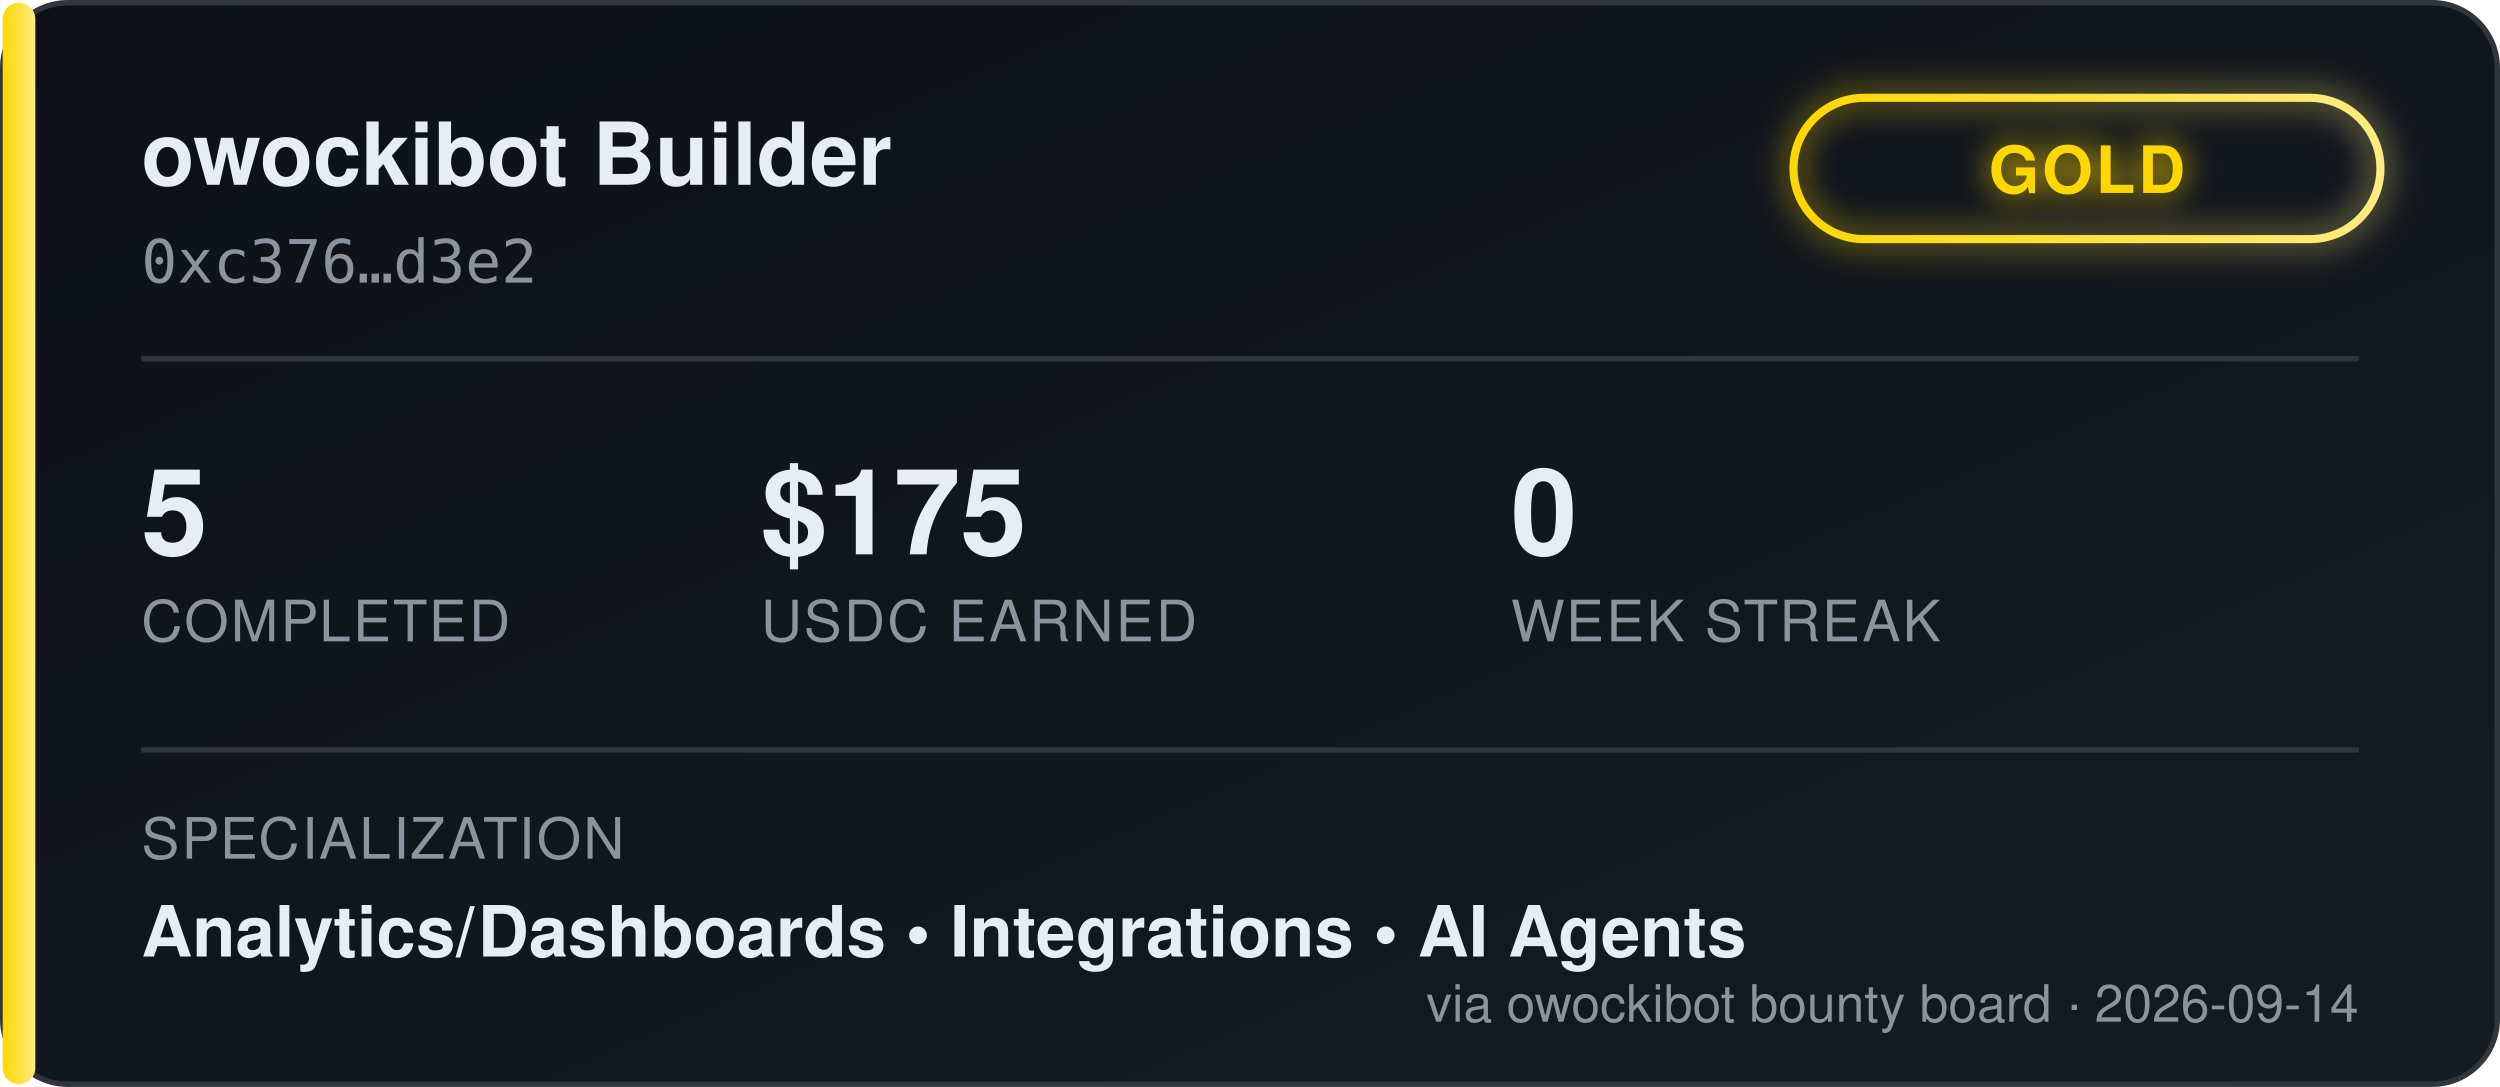
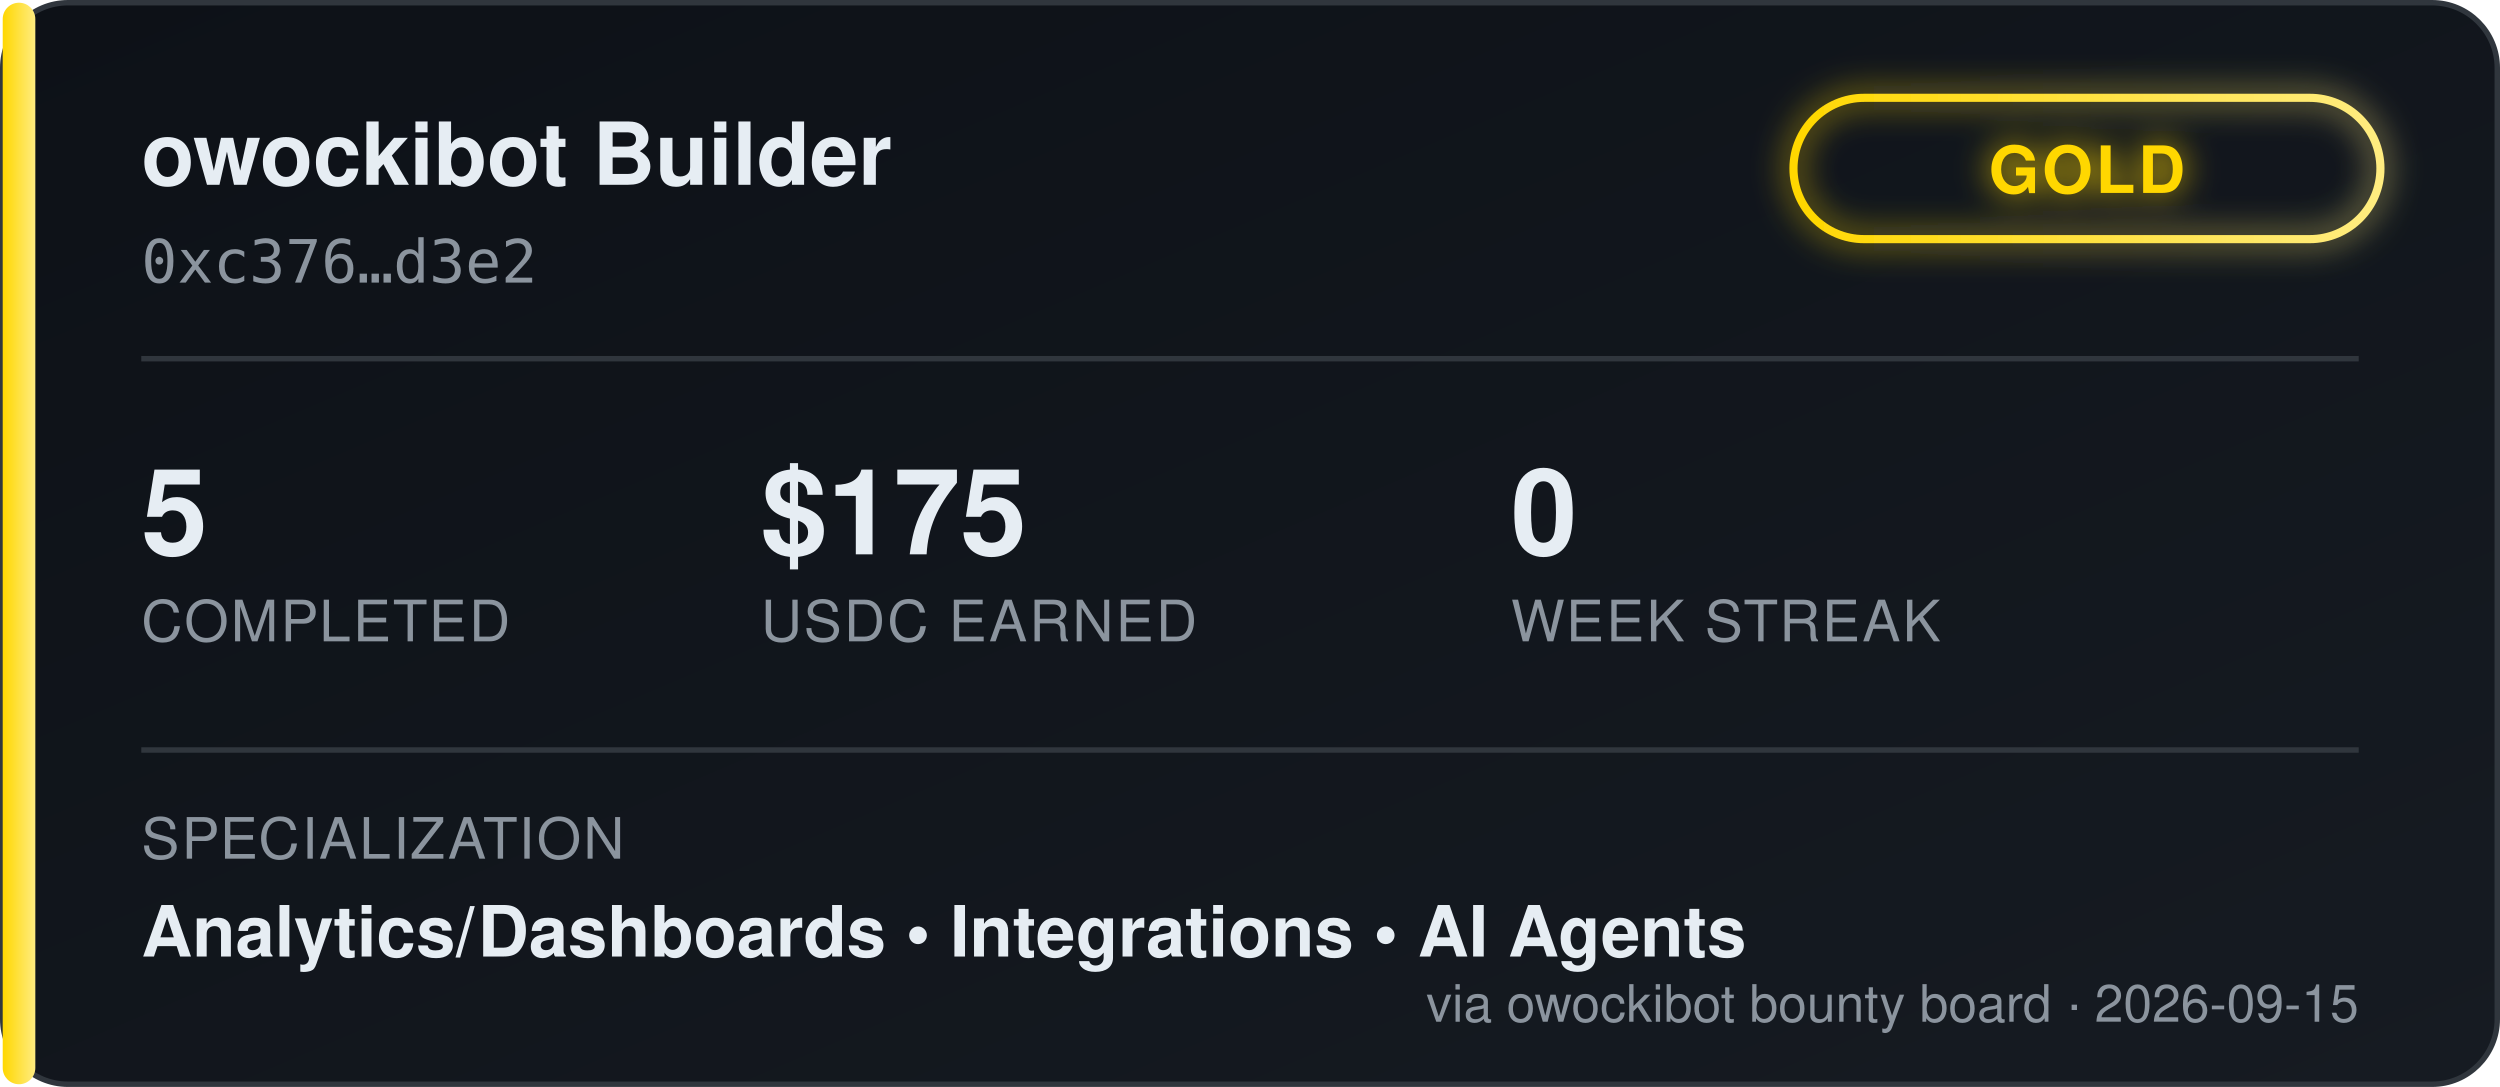
<svg xmlns="http://www.w3.org/2000/svg" width="460" height="200" viewBox="0 0 460 200" font-family="'Segoe UI', Helvetica, Arial, sans-serif">
  <defs>
    <linearGradient id="bgGrad" x1="0" y1="0" x2="1" y2="1">
      <stop offset="0%" stop-color="#0d1117" />
      <stop offset="100%" stop-color="#161b22" />
    </linearGradient>
    <linearGradient id="tierGrad" x1="0" y1="0" x2="1" y2="0">
      <stop offset="0%" stop-color="#ffd700" />
      <stop offset="100%" stop-color="#ffec80" />
    </linearGradient>
    <filter id="glow" x="-50%" y="-50%" width="200%" height="200%">
      <feGaussianBlur stdDeviation="3" result="blur" />
      <feMerge>
        <feMergeNode in="blur" />
        <feMergeNode in="SourceGraphic" />
      </feMerge>
    </filter>
  </defs>
  <rect x="0.5" y="0.5" width="459" height="199" rx="12" fill="url(#bgGrad)" stroke="#30363d" />
  <rect x="0.5" y="0.5" width="6" height="199" rx="3" fill="url(#tierGrad)" />
  <text x="26" y="34" fill="#e6edf3" font-size="16" font-weight="700">owockibot Builder</text>
  <text x="26" y="52" fill="#8b949e" font-size="11" font-family="monospace">0xc376…d3e2</text>
  <g transform="translate(330, 18)" filter="url(#glow)">
    <rect x="0" y="0" width="108" height="26" rx="13" fill="none" stroke="url(#tierGrad)" stroke-width="1.5" />
    <text x="54" y="17.5" fill="#ffd700" font-size="12" font-weight="700" text-anchor="middle" letter-spacing="0.5">GOLD</text>
  </g>
  <line x1="26" y1="66" x2="434" y2="66" stroke="#30363d" stroke-width="1" />
  <g font-size="22" font-weight="700" fill="#e6edf3">
    <text x="26" y="102">5</text>
    <text x="140" y="102">$175</text>
    <text x="278" y="102">0</text>
  </g>
  <g font-size="10.5" fill="#8b949e" letter-spacing="0.4">
    <text x="26" y="118">COMPLETED</text>
    <text x="140" y="118">USDC EARNED</text>
    <text x="278" y="118">WEEK STREAK</text>
  </g>
  <line x1="26" y1="138" x2="434" y2="138" stroke="#30363d" stroke-width="1" />
  <text x="26" y="158" fill="#8b949e" font-size="10.5" letter-spacing="0.4">SPECIALIZATION</text>
  <text x="26" y="176" fill="#e6edf3" font-size="13" font-weight="600">Analytics/Dashboards  •  Integrations  •  AI Agents</text>
-   <text x="434" y="188" fill="#8b949e" font-size="9.5" text-anchor="end">via owockibot bounty board · 2026-09-14</text>
+   <text x="434" y="188" fill="#8b949e" font-size="9.5" text-anchor="end">via owockibot bounty board · 2026-09-15</text>
</svg>
